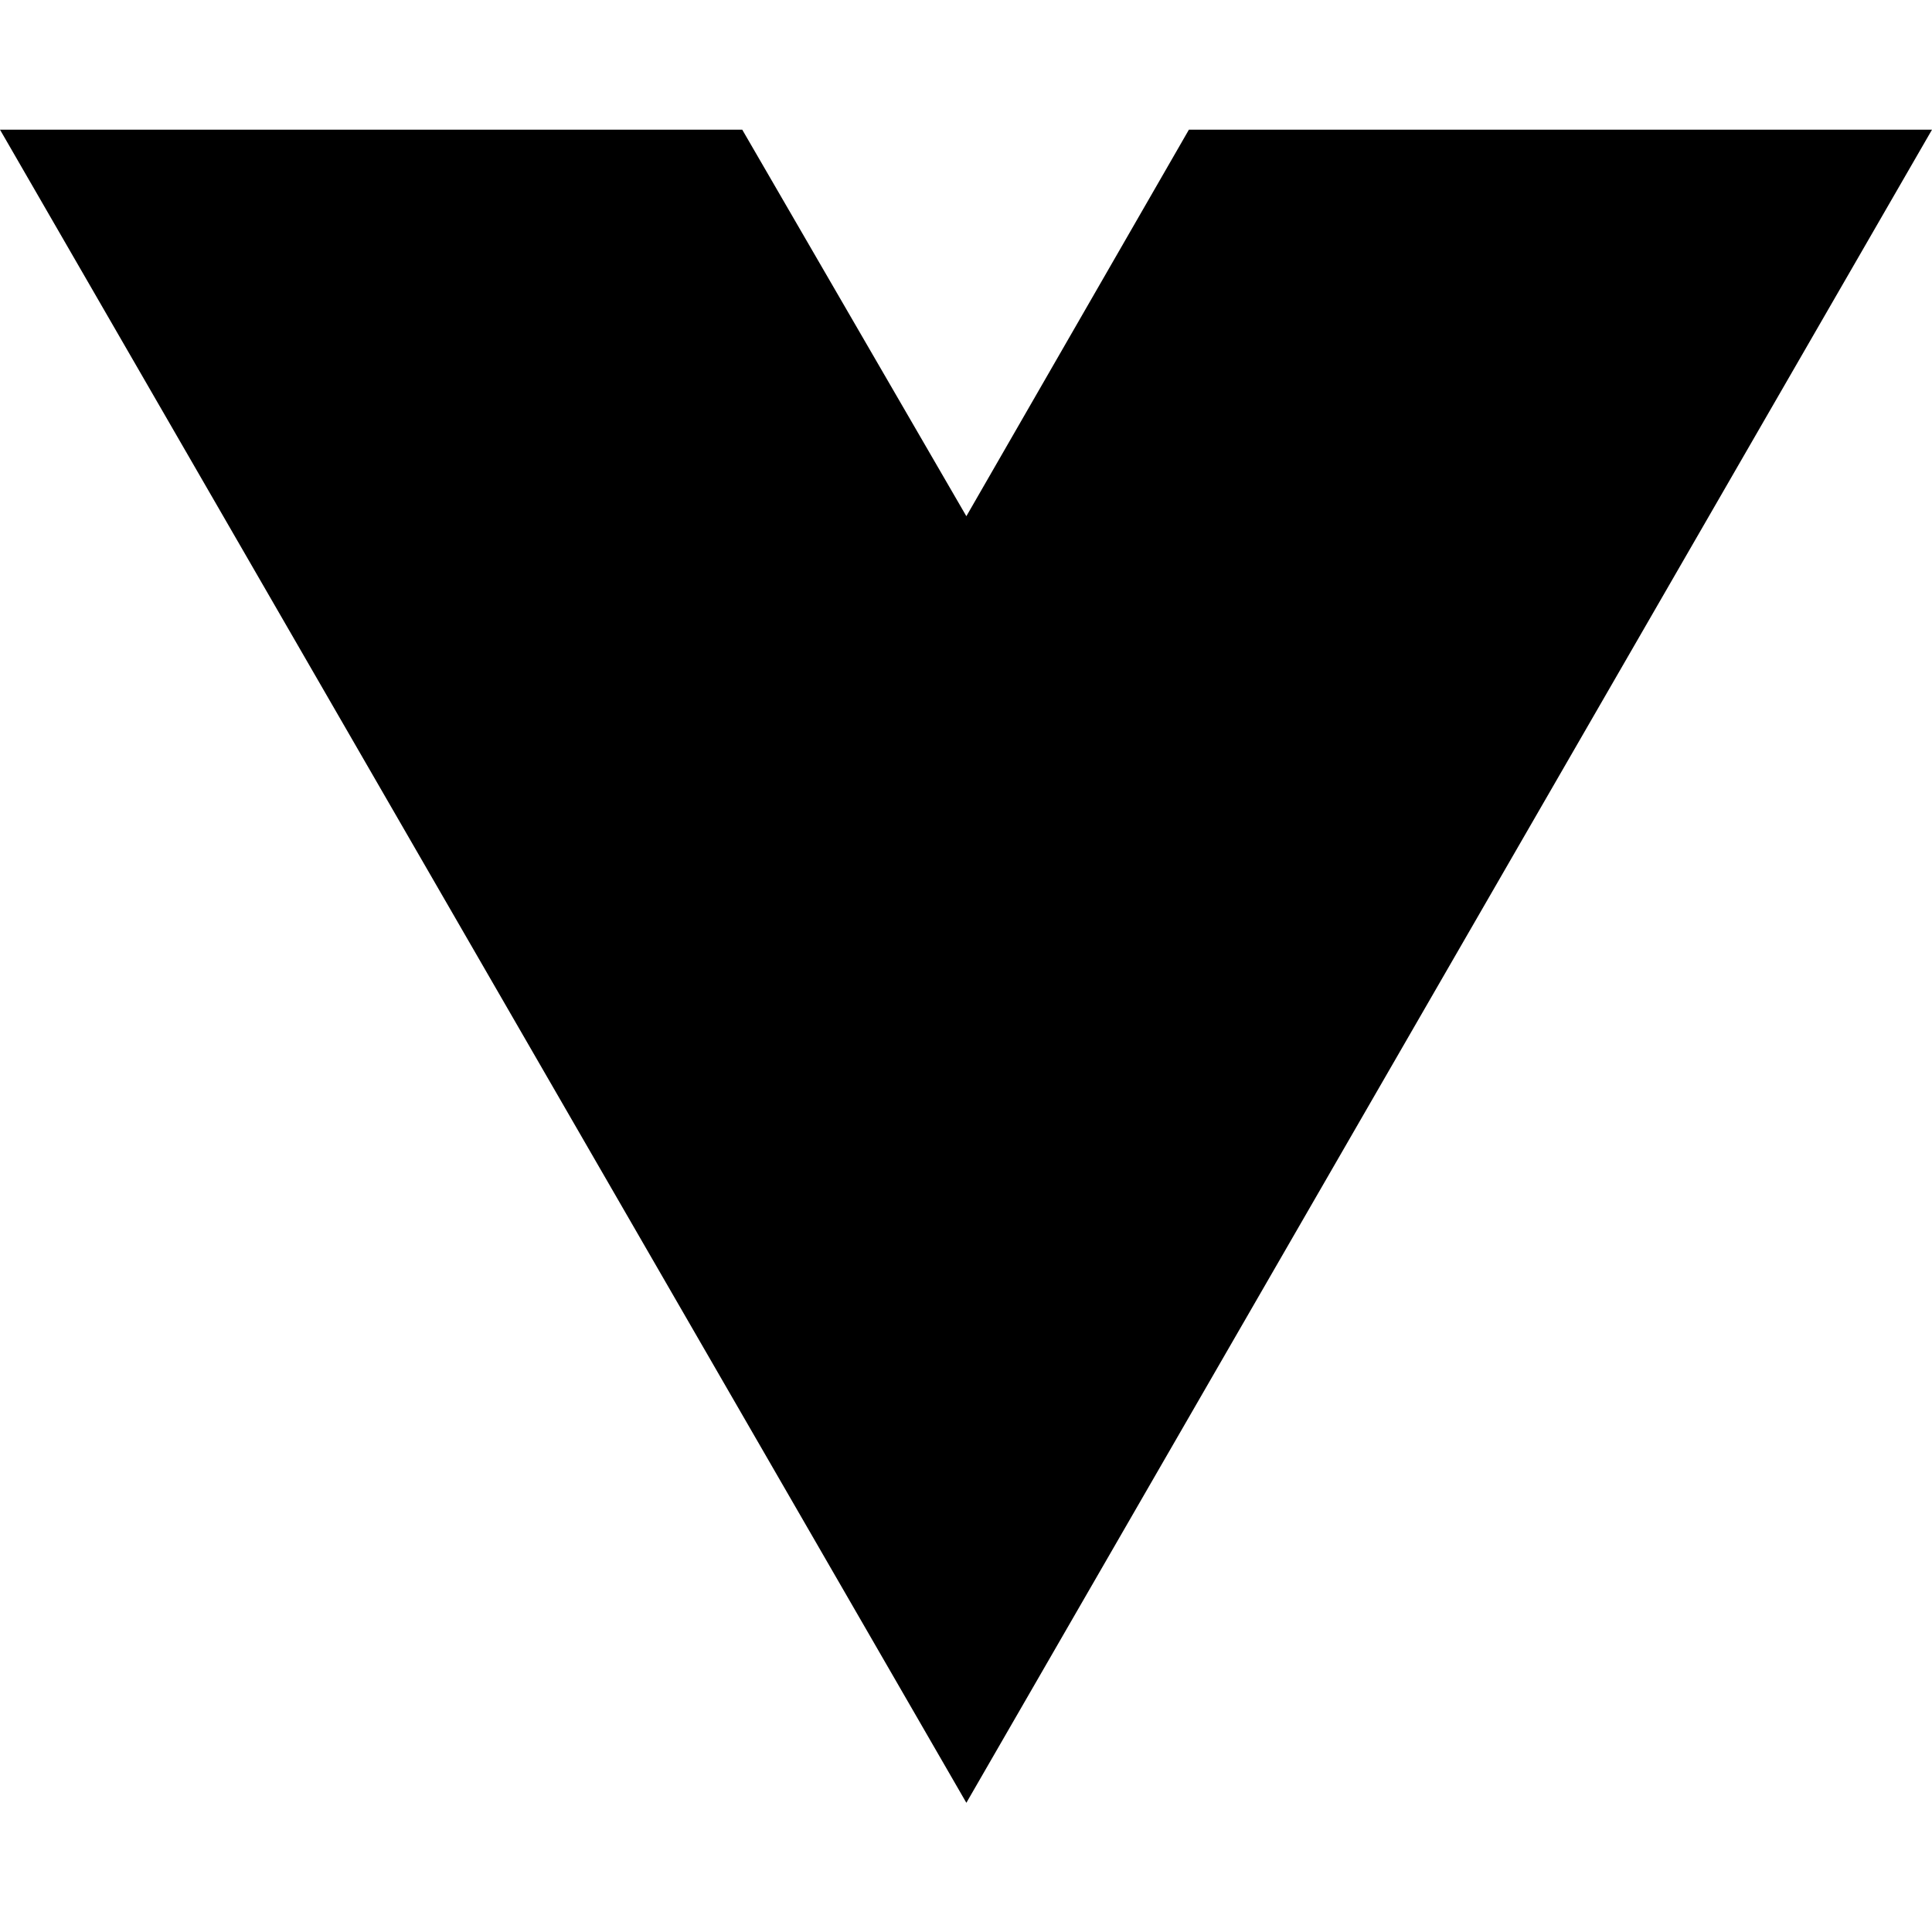
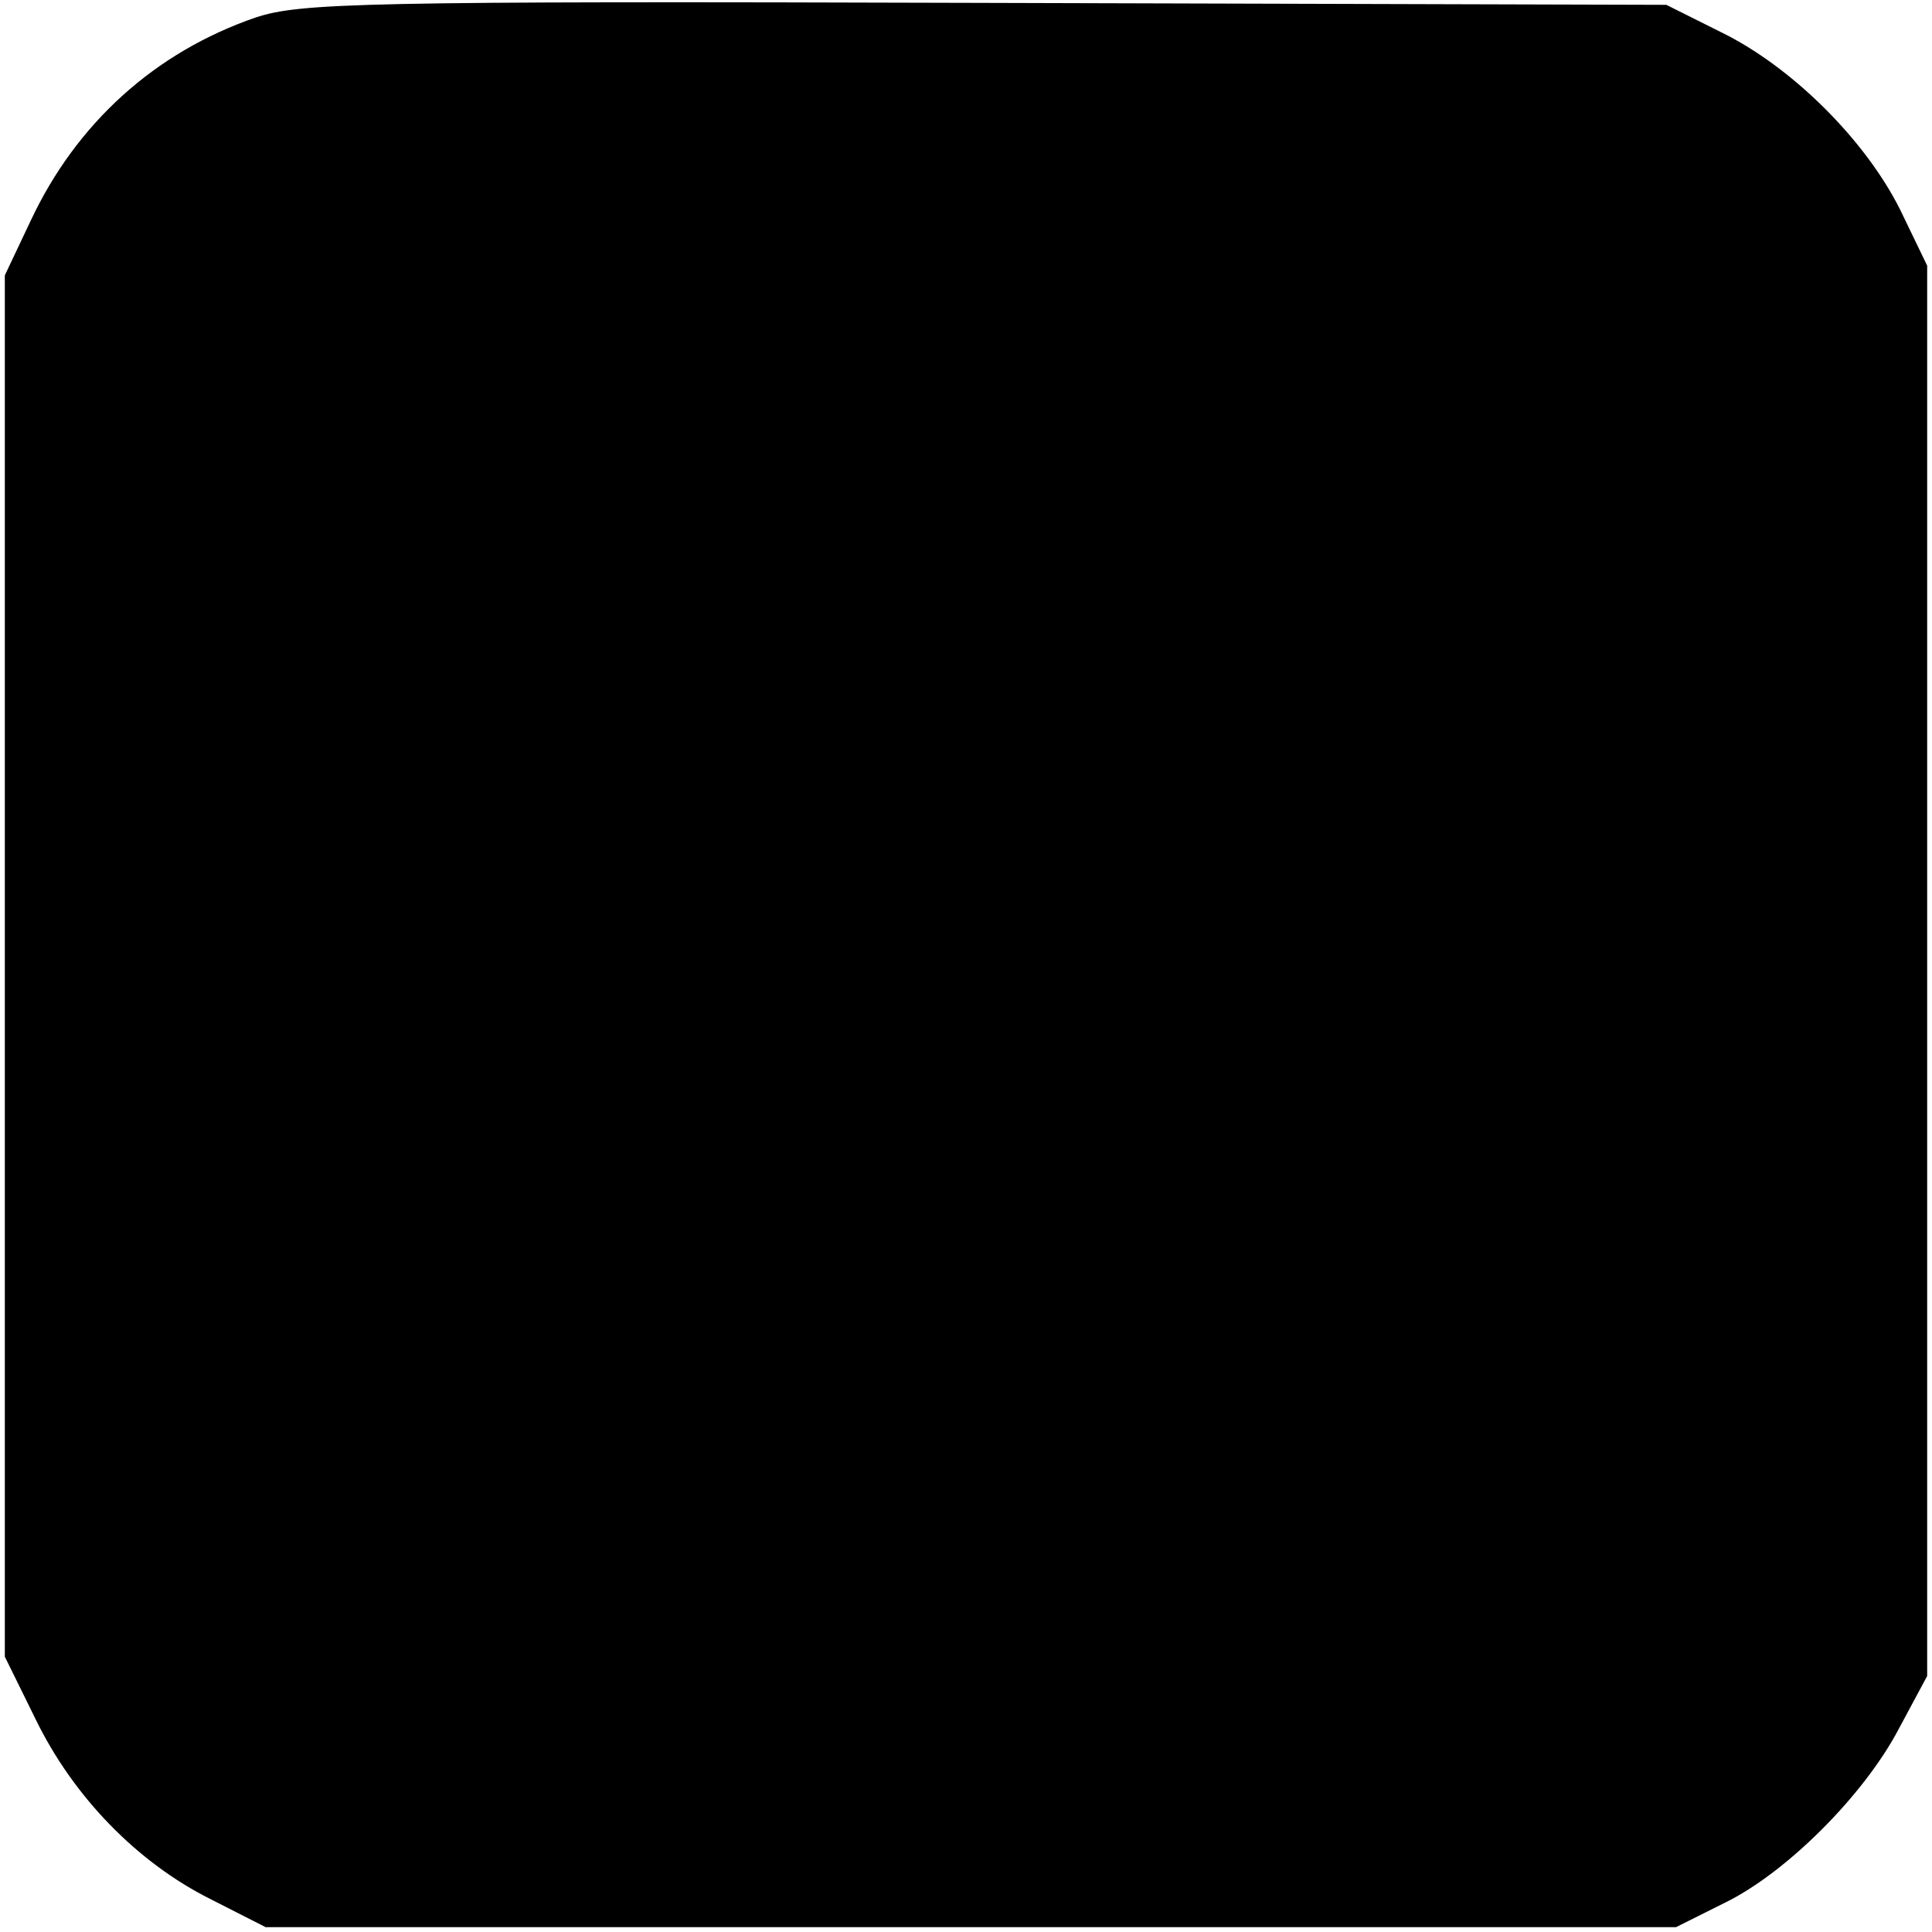
- <svg xmlns="http://www.w3.org/2000/svg" width="16" height="16" viewBox="0 0 16 16" fill="none">
-   <path d="M8.003 14.93L0 1.074H6.147L8.003 4.275L9.846 1.074H16L8.003 14.93Z" fill="black" />
+ <svg xmlns="http://www.w3.org/2000/svg" version="1.0" width="200pt" height="200pt" viewBox="0 0 200 200" preserveAspectRatio="xMidYMid meet">
+   <g transform="translate(0,200) scale(0.1,-0.1)" fill="#000000" stroke="none">
+     <path d="M265 1982 c-105 -36 -186 -110 -233 -210 l-27 -57 0 -715 0 -715 32 -65 c39 -80 105 -148 181 -186 l57 -29 730 0 730 0 50 25 c64 31 145 112 181 181 l29 54 0 730 0 730 -28 58 c-36 72 -112 148 -186 184 l-56 28 -705 2 c-647 2 -709 0 -755 -15z" />
+   </g>
</svg>
